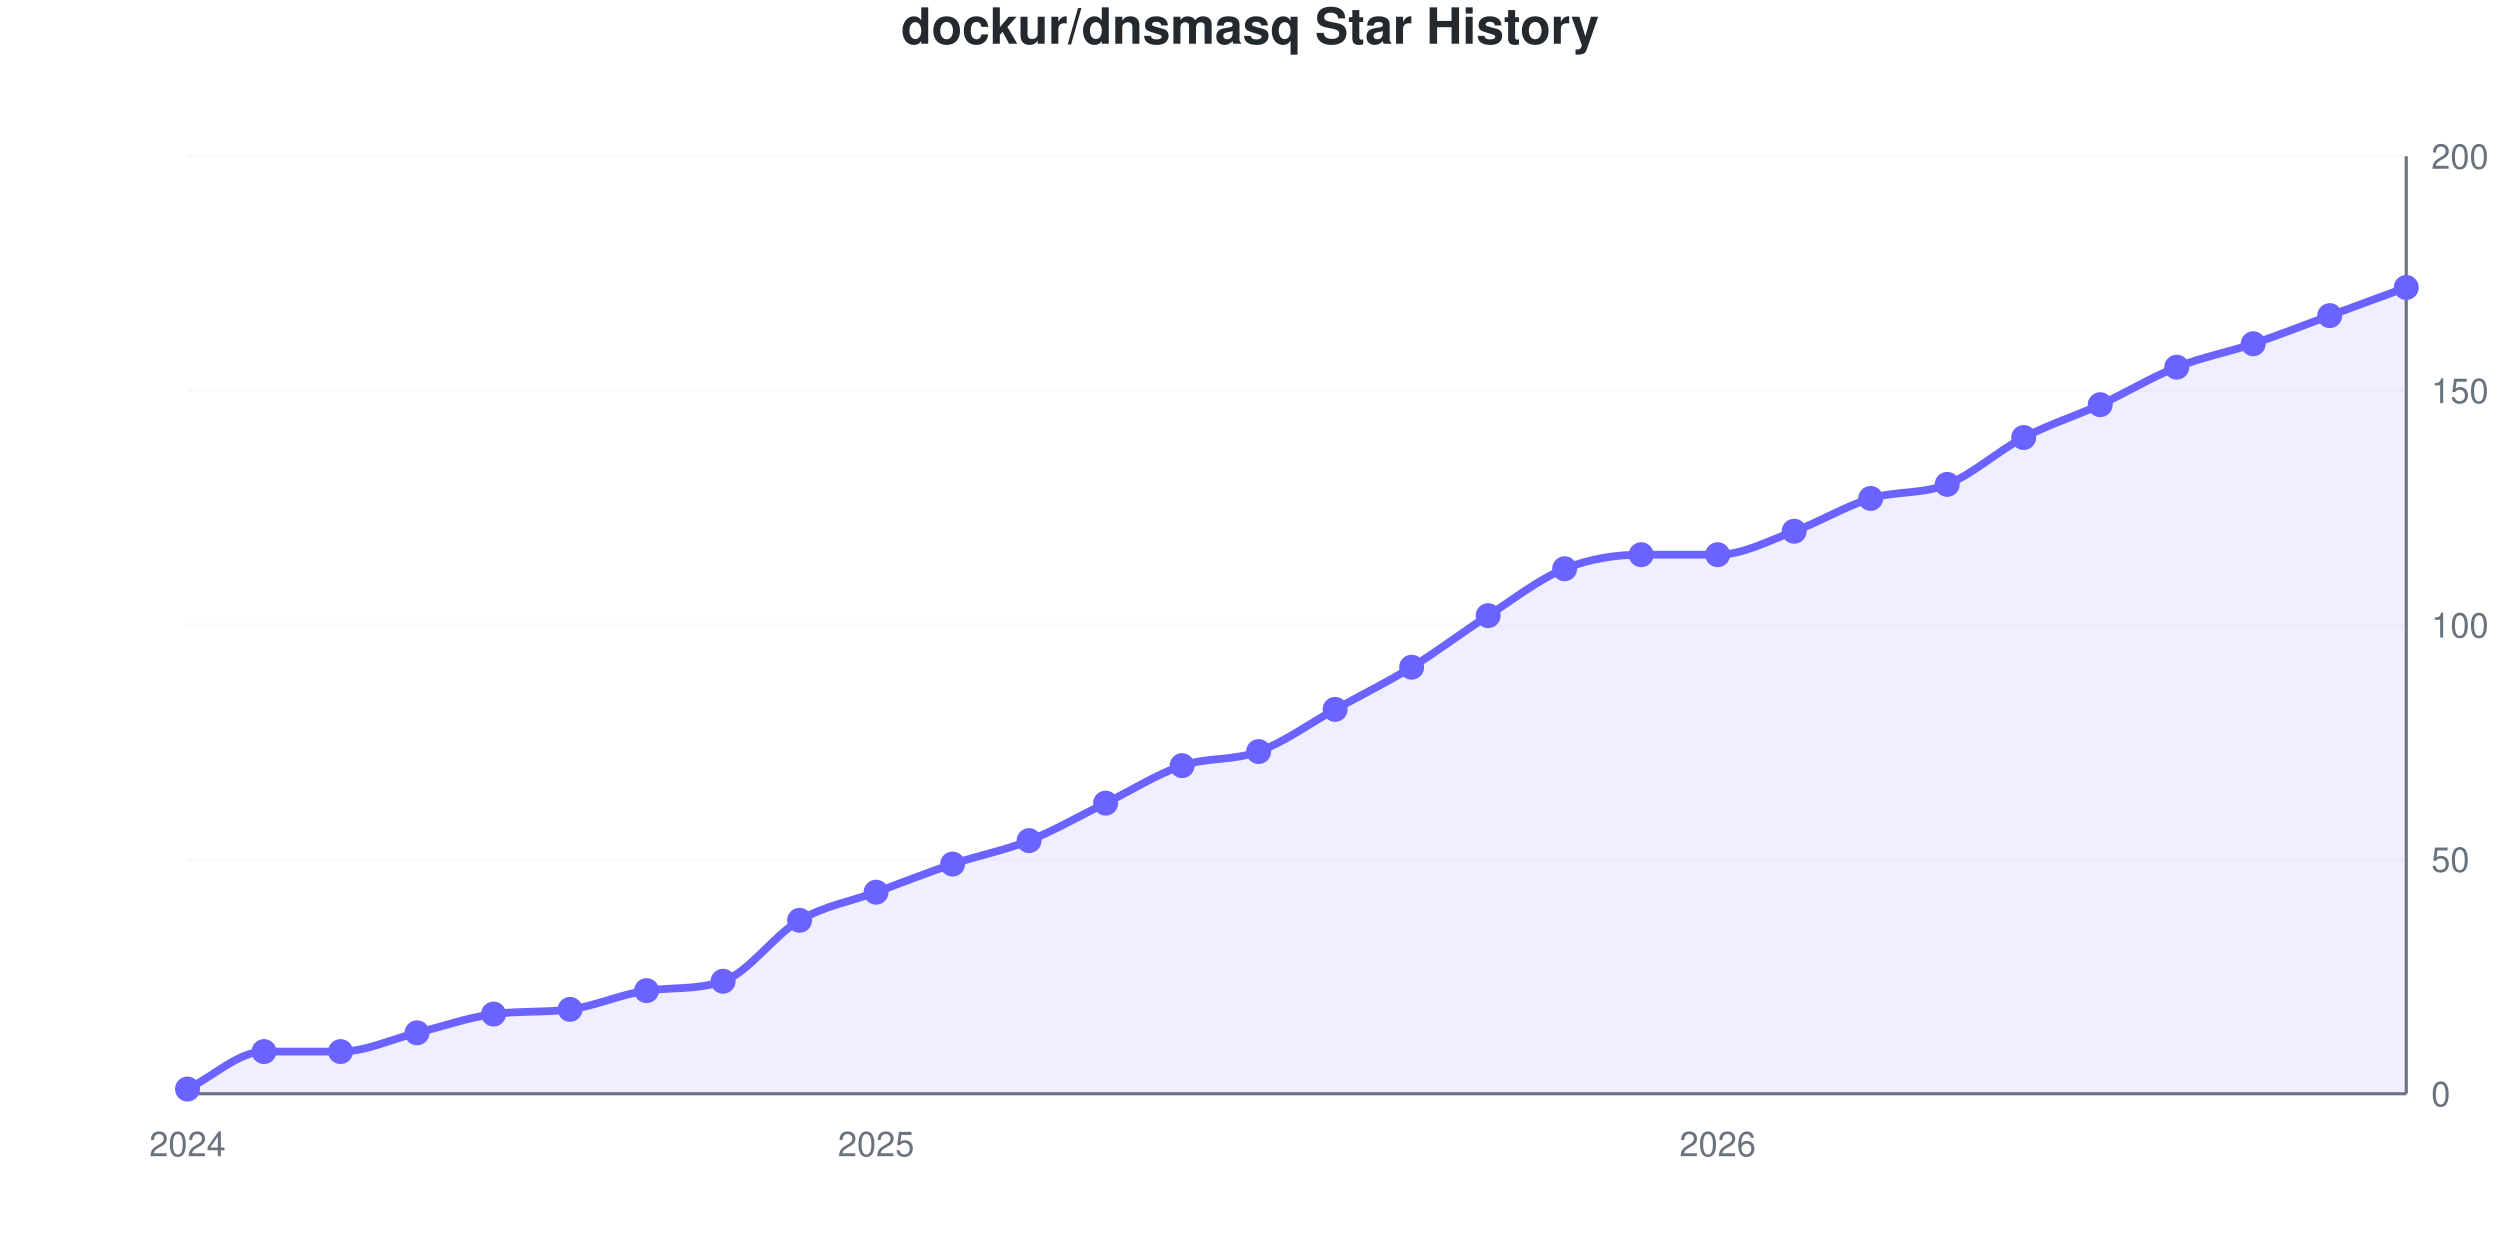
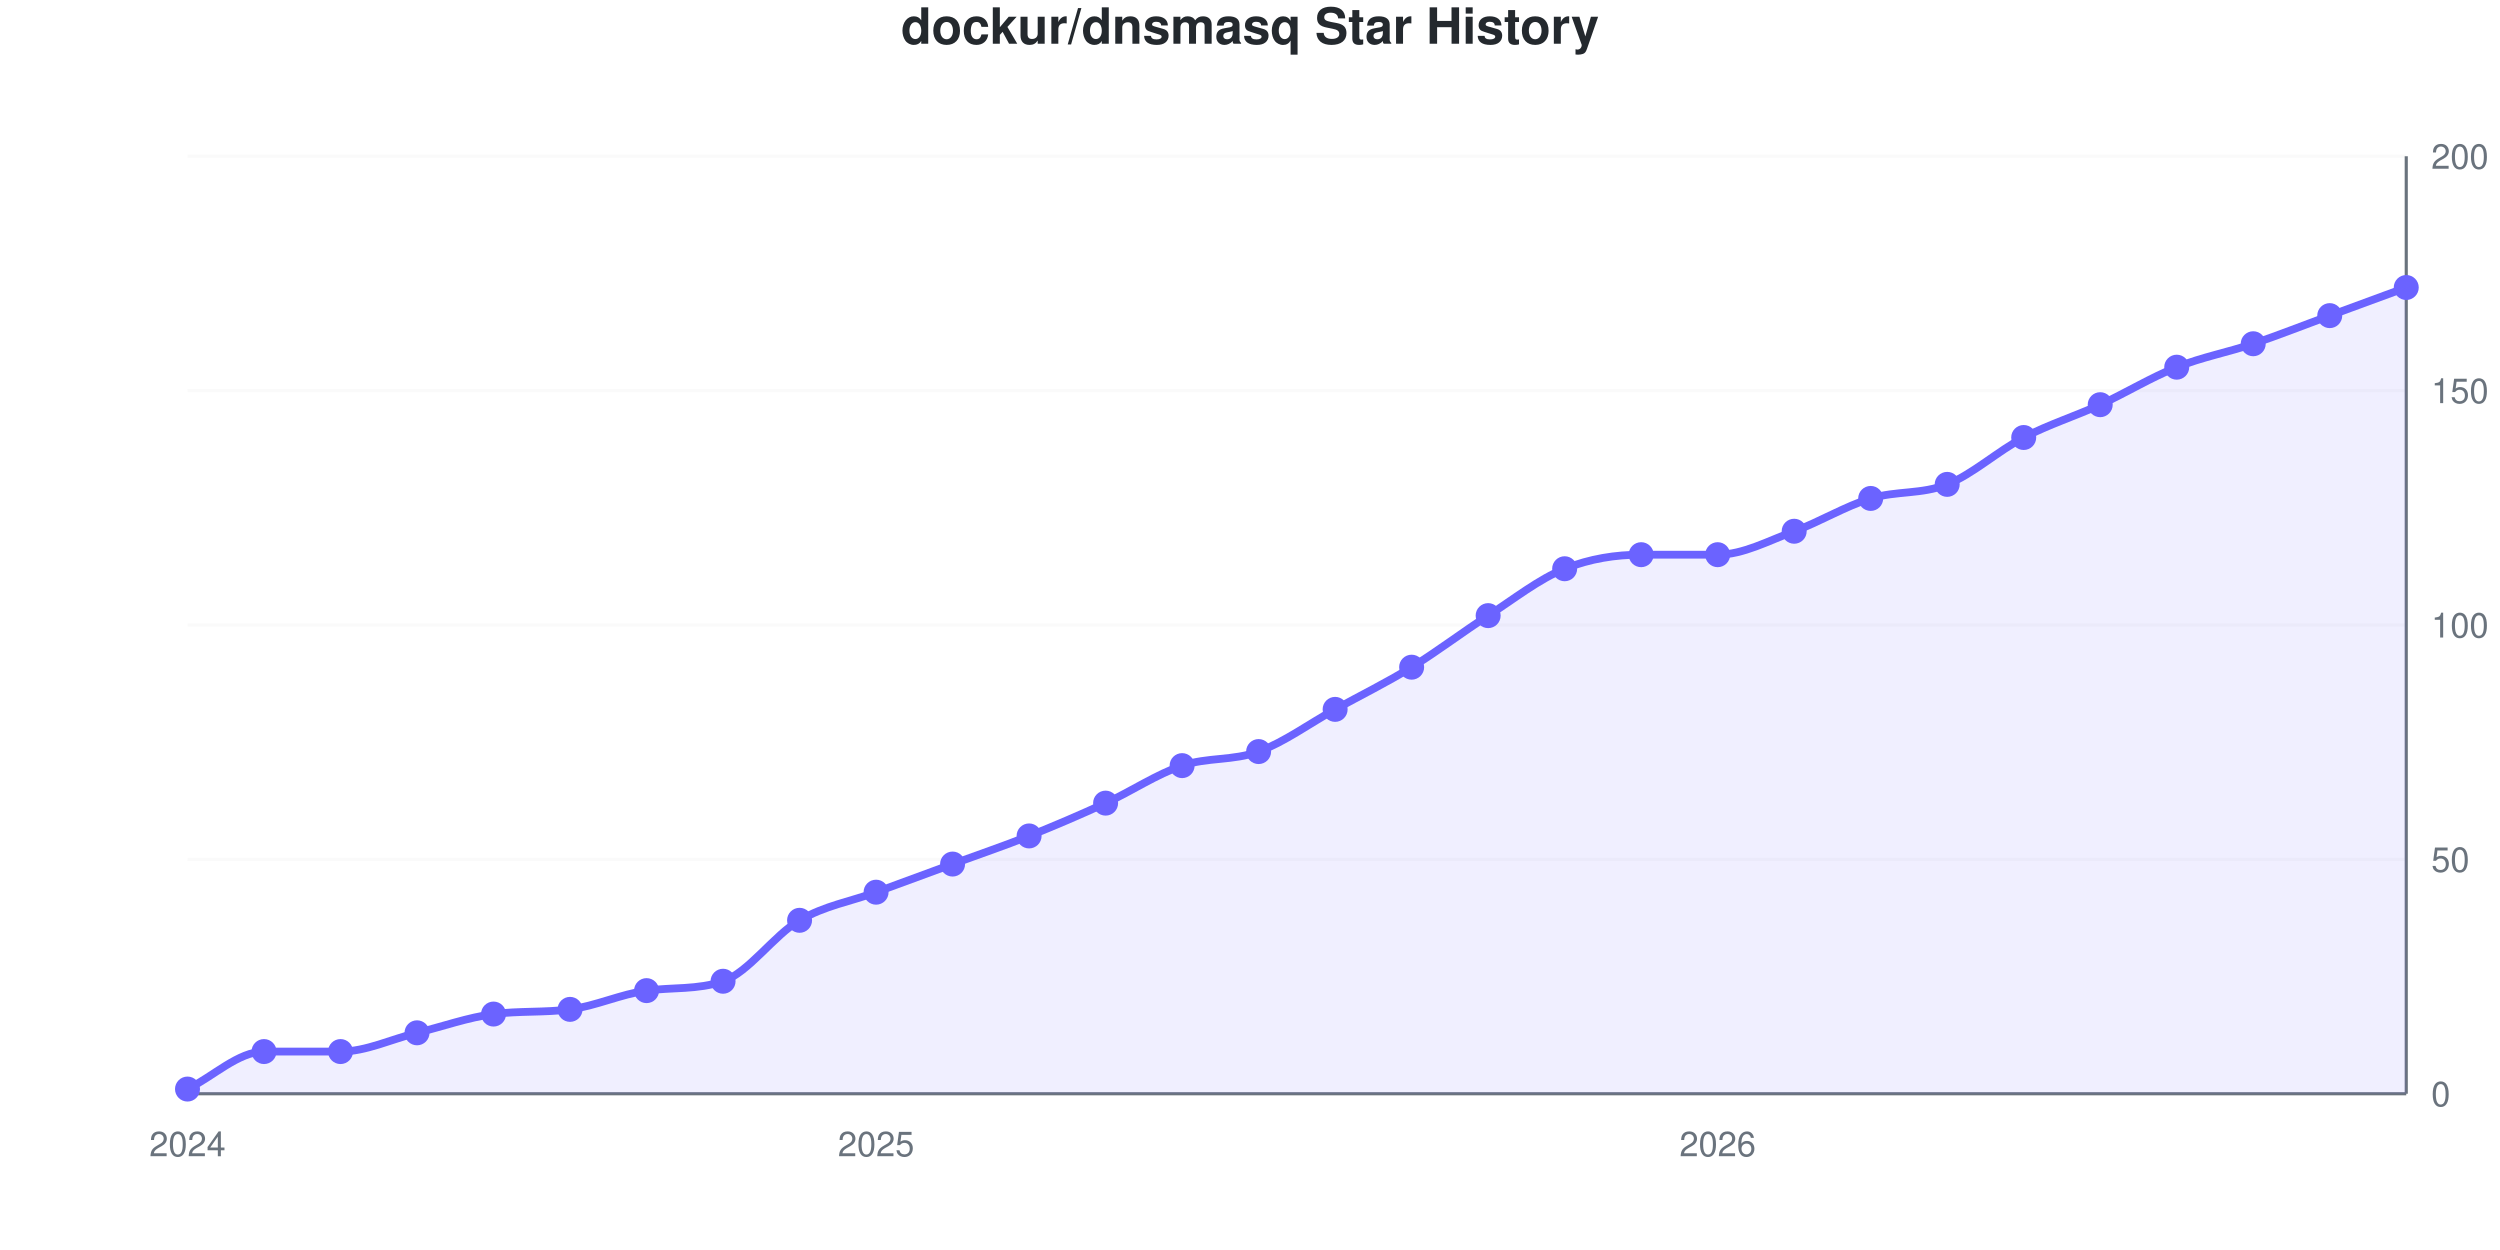
<svg xmlns="http://www.w3.org/2000/svg" viewBox="0 0 800 400" width="800" height="400" role="img">
  <style>
    @media (prefers-reduced-motion: no-preference) {
      @keyframes drawLine {
        to { stroke-dashoffset: 0; }
      }
      @keyframes fadeInPoint {
        0% { opacity: 0; }
        100% { opacity: 1; }
      }
      .data-line-0 {
        stroke-dasharray: 1152;
        stroke-dashoffset: 1152;
        animation: drawLine 2s ease-out forwards;
      }
      .data-point {
        opacity: 0;
        animation: fadeInPoint 0.5s ease-out forwards;
      }
    }
    .chart-bg { fill: #fff; }
    .chart-text { fill: #24292e; }
    .chart-muted { fill: #6a737d; }
    .chart-grid { stroke: #eee; }
    .chart-axis { stroke: #6a737d; }
    @media (prefers-color-scheme: dark) {
      .chart-bg { fill: #0d1117; }
      .chart-text { fill: #e6edf3; }
      .chart-muted { fill: #8b949e; }
      .chart-grid { stroke: #21262d; }
      .chart-axis { stroke: #8b949e; }
    }
  </style>
  <rect width="800" height="400" class="chart-bg" />
  <text x="400" y="14" text-anchor="middle" class="chart-text" font-size="16" font-weight="bold" font-family="-apple-system, BlinkMacSystemFont, 'Segoe UI', Helvetica, Arial, sans-serif">dockur/dnsmasq Star History</text>
  <g class="grid">
    <line x1="60" y1="350" x2="770" y2="350" class="chart-grid" stroke-opacity="0.3" />
    <text x="778" y="354" text-anchor="start" class="chart-muted" font-size="11" font-family="-apple-system, BlinkMacSystemFont, 'Segoe UI', Helvetica, Arial, sans-serif">0</text>
    <line x1="60" y1="275" x2="770" y2="275" class="chart-grid" stroke-opacity="0.3" />
    <text x="778" y="279" text-anchor="start" class="chart-muted" font-size="11" font-family="-apple-system, BlinkMacSystemFont, 'Segoe UI', Helvetica, Arial, sans-serif">50</text>
    <line x1="60" y1="200" x2="770" y2="200" class="chart-grid" stroke-opacity="0.3" />
    <text x="778" y="204" text-anchor="start" class="chart-muted" font-size="11" font-family="-apple-system, BlinkMacSystemFont, 'Segoe UI', Helvetica, Arial, sans-serif">100</text>
    <line x1="60" y1="125" x2="770" y2="125" class="chart-grid" stroke-opacity="0.3" />
    <text x="778" y="129" text-anchor="start" class="chart-muted" font-size="11" font-family="-apple-system, BlinkMacSystemFont, 'Segoe UI', Helvetica, Arial, sans-serif">150</text>
    <line x1="60" y1="50" x2="770" y2="50" class="chart-grid" stroke-opacity="0.3" />
    <text x="778" y="54" text-anchor="start" class="chart-muted" font-size="11" font-family="-apple-system, BlinkMacSystemFont, 'Segoe UI', Helvetica, Arial, sans-serif">200</text>
  </g>
  <g class="milestones">
    
  </g>
  <g class="x-axis">
    <text x="60" y="370" text-anchor="middle" class="chart-muted" font-size="11" font-family="-apple-system, BlinkMacSystemFont, 'Segoe UI', Helvetica, Arial, sans-serif">2024</text>
    <text x="280.345" y="370" text-anchor="middle" class="chart-muted" font-size="11" font-family="-apple-system, BlinkMacSystemFont, 'Segoe UI', Helvetica, Arial, sans-serif">2025</text>
    <text x="549.655" y="370" text-anchor="middle" class="chart-muted" font-size="11" font-family="-apple-system, BlinkMacSystemFont, 'Segoe UI', Helvetica, Arial, sans-serif">2026</text>
  </g>
  <line x1="770" y1="50" x2="770" y2="350" class="chart-axis" stroke-width="1" />
  <line x1="60" y1="350" x2="770" y2="350" class="chart-axis" stroke-width="1" />
-   <path d="M60,350 L60,348.5 C68.161,344.5 76.322,336.5 84.483,336.5 C92.644,336.5 100.805,336.5 108.966,336.5 C117.126,336.5 125.287,332.5 133.448,330.5 C141.609,328.5 149.77,325.561 157.931,324.5 C166.092,323.439 174.253,324.061 182.414,323 C190.575,321.939 198.736,318.114 206.897,317 C215.057,315.886 223.218,316.785 231.379,314 C239.54,311.215 247.701,299.25 255.862,294.5 C264.023,289.75 272.184,288.5 280.345,285.5 C288.506,282.5 296.667,279.25 304.828,276.5 C312.989,273.75 321.149,272.25 329.31,269 C337.471,265.75 345.632,261 353.793,257 C361.954,253 370.115,247.75 378.276,245 C386.437,242.25 394.598,243.5 402.759,240.5 C410.92,237.5 419.08,231.5 427.241,227 C435.402,222.5 443.563,218.5 451.724,213.5 C459.885,208.5 468.046,202.25 476.207,197 C484.368,191.75 492.529,185.25 500.69,182 C508.851,178.75 517.011,177.5 525.172,177.5 C533.333,177.5 541.494,177.5 549.655,177.5 C557.816,177.5 565.977,173 574.138,170 C582.299,167 590.46,162 598.621,159.5 C606.782,157 614.943,158.25 623.103,155 C631.264,151.75 639.425,144.25 647.586,140 C655.747,135.75 663.908,133.25 672.069,129.5 C680.23,125.75 688.391,120.75 696.552,117.5 C704.713,114.25 712.874,112.75 721.034,110 C729.195,107.25 737.356,104 745.517,101 C753.678,98 761.839,95 770,92 L770,350 L60,350 Z" fill="#6b63ff" fill-opacity="0.1" />
-   <path d="M60,350 L60,348.5 C68.161,344.5 76.322,336.5 84.483,336.5 C92.644,336.5 100.805,336.5 108.966,336.5 C117.126,336.5 125.287,332.5 133.448,330.5 C141.609,328.5 149.77,325.561 157.931,324.5 C166.092,323.439 174.253,324.061 182.414,323 C190.575,321.939 198.736,318.114 206.897,317 C215.057,315.886 223.218,316.785 231.379,314 C239.54,311.215 247.701,299.25 255.862,294.5 C264.023,289.75 272.184,288.5 280.345,285.5 C288.506,282.5 296.667,279.25 304.828,276.5 C312.989,273.75 321.149,272.25 329.31,269 C337.471,265.75 345.632,261 353.793,257 C361.954,253 370.115,247.75 378.276,245 C386.437,242.25 394.598,243.5 402.759,240.5 C410.92,237.5 419.08,231.5 427.241,227 C435.402,222.5 443.563,218.5 451.724,213.5 C459.885,208.5 468.046,202.25 476.207,197 C484.368,191.75 492.529,185.25 500.69,182 C508.851,178.75 517.011,177.5 525.172,177.5 C533.333,177.5 541.494,177.5 549.655,177.5 C557.816,177.5 565.977,173 574.138,170 C582.299,167 590.46,162 598.621,159.5 C606.782,157 614.943,158.25 623.103,155 C631.264,151.75 639.425,144.25 647.586,140 C655.747,135.75 663.908,133.25 672.069,129.5 C680.23,125.75 688.391,120.75 696.552,117.5 C704.713,114.25 712.874,112.75 721.034,110 C729.195,107.25 737.356,104 745.517,101 C753.678,98 761.839,95 770,92" fill="none" stroke="#6b63ff" stroke-width="2.5" class="data-line-0" />
+   <path d="M60,350 L60,348.5 C68.161,344.5 76.322,336.5 84.483,336.5 C92.644,336.5 100.805,336.5 108.966,336.5 C117.126,336.5 125.287,332.5 133.448,330.5 C141.609,328.5 149.77,325.561 157.931,324.5 C166.092,323.439 174.253,324.061 182.414,323 C190.575,321.939 198.736,318.114 206.897,317 C215.057,315.886 223.218,316.785 231.379,314 C239.54,311.215 247.701,299.25 255.862,294.5 C264.023,289.75 272.184,288.5 280.345,285.5 C288.506,282.5 296.667,279.5 304.828,276.5 C312.989,273.5 321.149,270.75 329.31,267.5 C337.471,264.25 345.632,260.75 353.793,257 C361.954,253.25 370.115,247.75 378.276,245 C386.437,242.25 394.598,243.5 402.759,240.5 C410.92,237.5 419.08,231.5 427.241,227 C435.402,222.5 443.563,218.5 451.724,213.5 C459.885,208.5 468.046,202.25 476.207,197 C484.368,191.75 492.529,185.25 500.69,182 C508.851,178.75 517.011,177.5 525.172,177.5 C533.333,177.5 541.494,177.5 549.655,177.5 C557.816,177.5 565.977,173 574.138,170 C582.299,167 590.46,162 598.621,159.5 C606.782,157 614.943,158.25 623.103,155 C631.264,151.75 639.425,144.25 647.586,140 C655.747,135.75 663.908,133.25 672.069,129.5 C680.23,125.75 688.391,120.75 696.552,117.5 C704.713,114.25 712.874,112.75 721.034,110 C729.195,107.25 737.356,104 745.517,101 C753.678,98 761.839,95 770,92 L770,350 L60,350 Z" fill="#6b63ff" fill-opacity="0.1" />
+   <path d="M60,350 L60,348.5 C68.161,344.5 76.322,336.5 84.483,336.5 C92.644,336.5 100.805,336.5 108.966,336.5 C117.126,336.5 125.287,332.5 133.448,330.5 C141.609,328.5 149.77,325.561 157.931,324.5 C166.092,323.439 174.253,324.061 182.414,323 C190.575,321.939 198.736,318.114 206.897,317 C215.057,315.886 223.218,316.785 231.379,314 C239.54,311.215 247.701,299.25 255.862,294.5 C264.023,289.75 272.184,288.5 280.345,285.5 C288.506,282.5 296.667,279.5 304.828,276.5 C312.989,273.5 321.149,270.75 329.31,267.5 C337.471,264.25 345.632,260.75 353.793,257 C361.954,253.25 370.115,247.75 378.276,245 C386.437,242.25 394.598,243.5 402.759,240.5 C410.92,237.5 419.08,231.5 427.241,227 C435.402,222.5 443.563,218.5 451.724,213.5 C459.885,208.5 468.046,202.25 476.207,197 C484.368,191.75 492.529,185.25 500.69,182 C508.851,178.75 517.011,177.5 525.172,177.5 C533.333,177.5 541.494,177.5 549.655,177.5 C557.816,177.5 565.977,173 574.138,170 C582.299,167 590.46,162 598.621,159.5 C606.782,157 614.943,158.25 623.103,155 C631.264,151.75 639.425,144.25 647.586,140 C655.747,135.75 663.908,133.25 672.069,129.5 C680.23,125.75 688.391,120.75 696.552,117.5 C704.713,114.25 712.874,112.75 721.034,110 C729.195,107.25 737.356,104 745.517,101 C753.678,98 761.839,95 770,92" fill="none" stroke="#6b63ff" stroke-width="2.5" class="data-line-0" />
  <g class="points">
    <circle cx="60" cy="348.5" r="4" fill="#6b63ff" class="data-point" style="animation-delay: 1.50s" />
    <circle cx="84.483" cy="336.5" r="4" fill="#6b63ff" class="data-point" style="animation-delay: 1.55s" />
    <circle cx="108.966" cy="336.5" r="4" fill="#6b63ff" class="data-point" style="animation-delay: 1.60s" />
    <circle cx="133.448" cy="330.5" r="4" fill="#6b63ff" class="data-point" style="animation-delay: 1.65s" />
    <circle cx="157.931" cy="324.5" r="4" fill="#6b63ff" class="data-point" style="animation-delay: 1.70s" />
    <circle cx="182.414" cy="323" r="4" fill="#6b63ff" class="data-point" style="animation-delay: 1.75s" />
    <circle cx="206.897" cy="317" r="4" fill="#6b63ff" class="data-point" style="animation-delay: 1.80s" />
    <circle cx="231.379" cy="314" r="4" fill="#6b63ff" class="data-point" style="animation-delay: 1.85s" />
    <circle cx="255.862" cy="294.5" r="4" fill="#6b63ff" class="data-point" style="animation-delay: 1.90s" />
    <circle cx="280.345" cy="285.5" r="4" fill="#6b63ff" class="data-point" style="animation-delay: 1.95s" />
    <circle cx="304.828" cy="276.5" r="4" fill="#6b63ff" class="data-point" style="animation-delay: 2.00s" />
-     <circle cx="329.31" cy="269" r="4" fill="#6b63ff" class="data-point" style="animation-delay: 2.05s" />
+     <circle cx="329.31" cy="267.5" r="4" fill="#6b63ff" class="data-point" style="animation-delay: 2.05s" />
    <circle cx="353.793" cy="257" r="4" fill="#6b63ff" class="data-point" style="animation-delay: 2.10s" />
    <circle cx="378.276" cy="245" r="4" fill="#6b63ff" class="data-point" style="animation-delay: 2.15s" />
    <circle cx="402.759" cy="240.5" r="4" fill="#6b63ff" class="data-point" style="animation-delay: 2.20s" />
    <circle cx="427.241" cy="227" r="4" fill="#6b63ff" class="data-point" style="animation-delay: 2.25s" />
    <circle cx="451.724" cy="213.5" r="4" fill="#6b63ff" class="data-point" style="animation-delay: 2.30s" />
    <circle cx="476.207" cy="197" r="4" fill="#6b63ff" class="data-point" style="animation-delay: 2.35s" />
    <circle cx="500.69" cy="182" r="4" fill="#6b63ff" class="data-point" style="animation-delay: 2.40s" />
    <circle cx="525.172" cy="177.5" r="4" fill="#6b63ff" class="data-point" style="animation-delay: 2.45s" />
    <circle cx="549.655" cy="177.5" r="4" fill="#6b63ff" class="data-point" style="animation-delay: 2.50s" />
    <circle cx="574.138" cy="170" r="4" fill="#6b63ff" class="data-point" style="animation-delay: 2.55s" />
    <circle cx="598.621" cy="159.5" r="4" fill="#6b63ff" class="data-point" style="animation-delay: 2.60s" />
    <circle cx="623.103" cy="155" r="4" fill="#6b63ff" class="data-point" style="animation-delay: 2.65s" />
    <circle cx="647.586" cy="140" r="4" fill="#6b63ff" class="data-point" style="animation-delay: 2.70s" />
    <circle cx="672.069" cy="129.5" r="4" fill="#6b63ff" class="data-point" style="animation-delay: 2.75s" />
    <circle cx="696.552" cy="117.5" r="4" fill="#6b63ff" class="data-point" style="animation-delay: 2.80s" />
    <circle cx="721.034" cy="110" r="4" fill="#6b63ff" class="data-point" style="animation-delay: 2.85s" />
    <circle cx="745.517" cy="101" r="4" fill="#6b63ff" class="data-point" style="animation-delay: 2.90s" />
    <circle cx="770" cy="92" r="4" fill="#6b63ff" class="data-point" style="animation-delay: 2.95s" />
  </g>
</svg>
